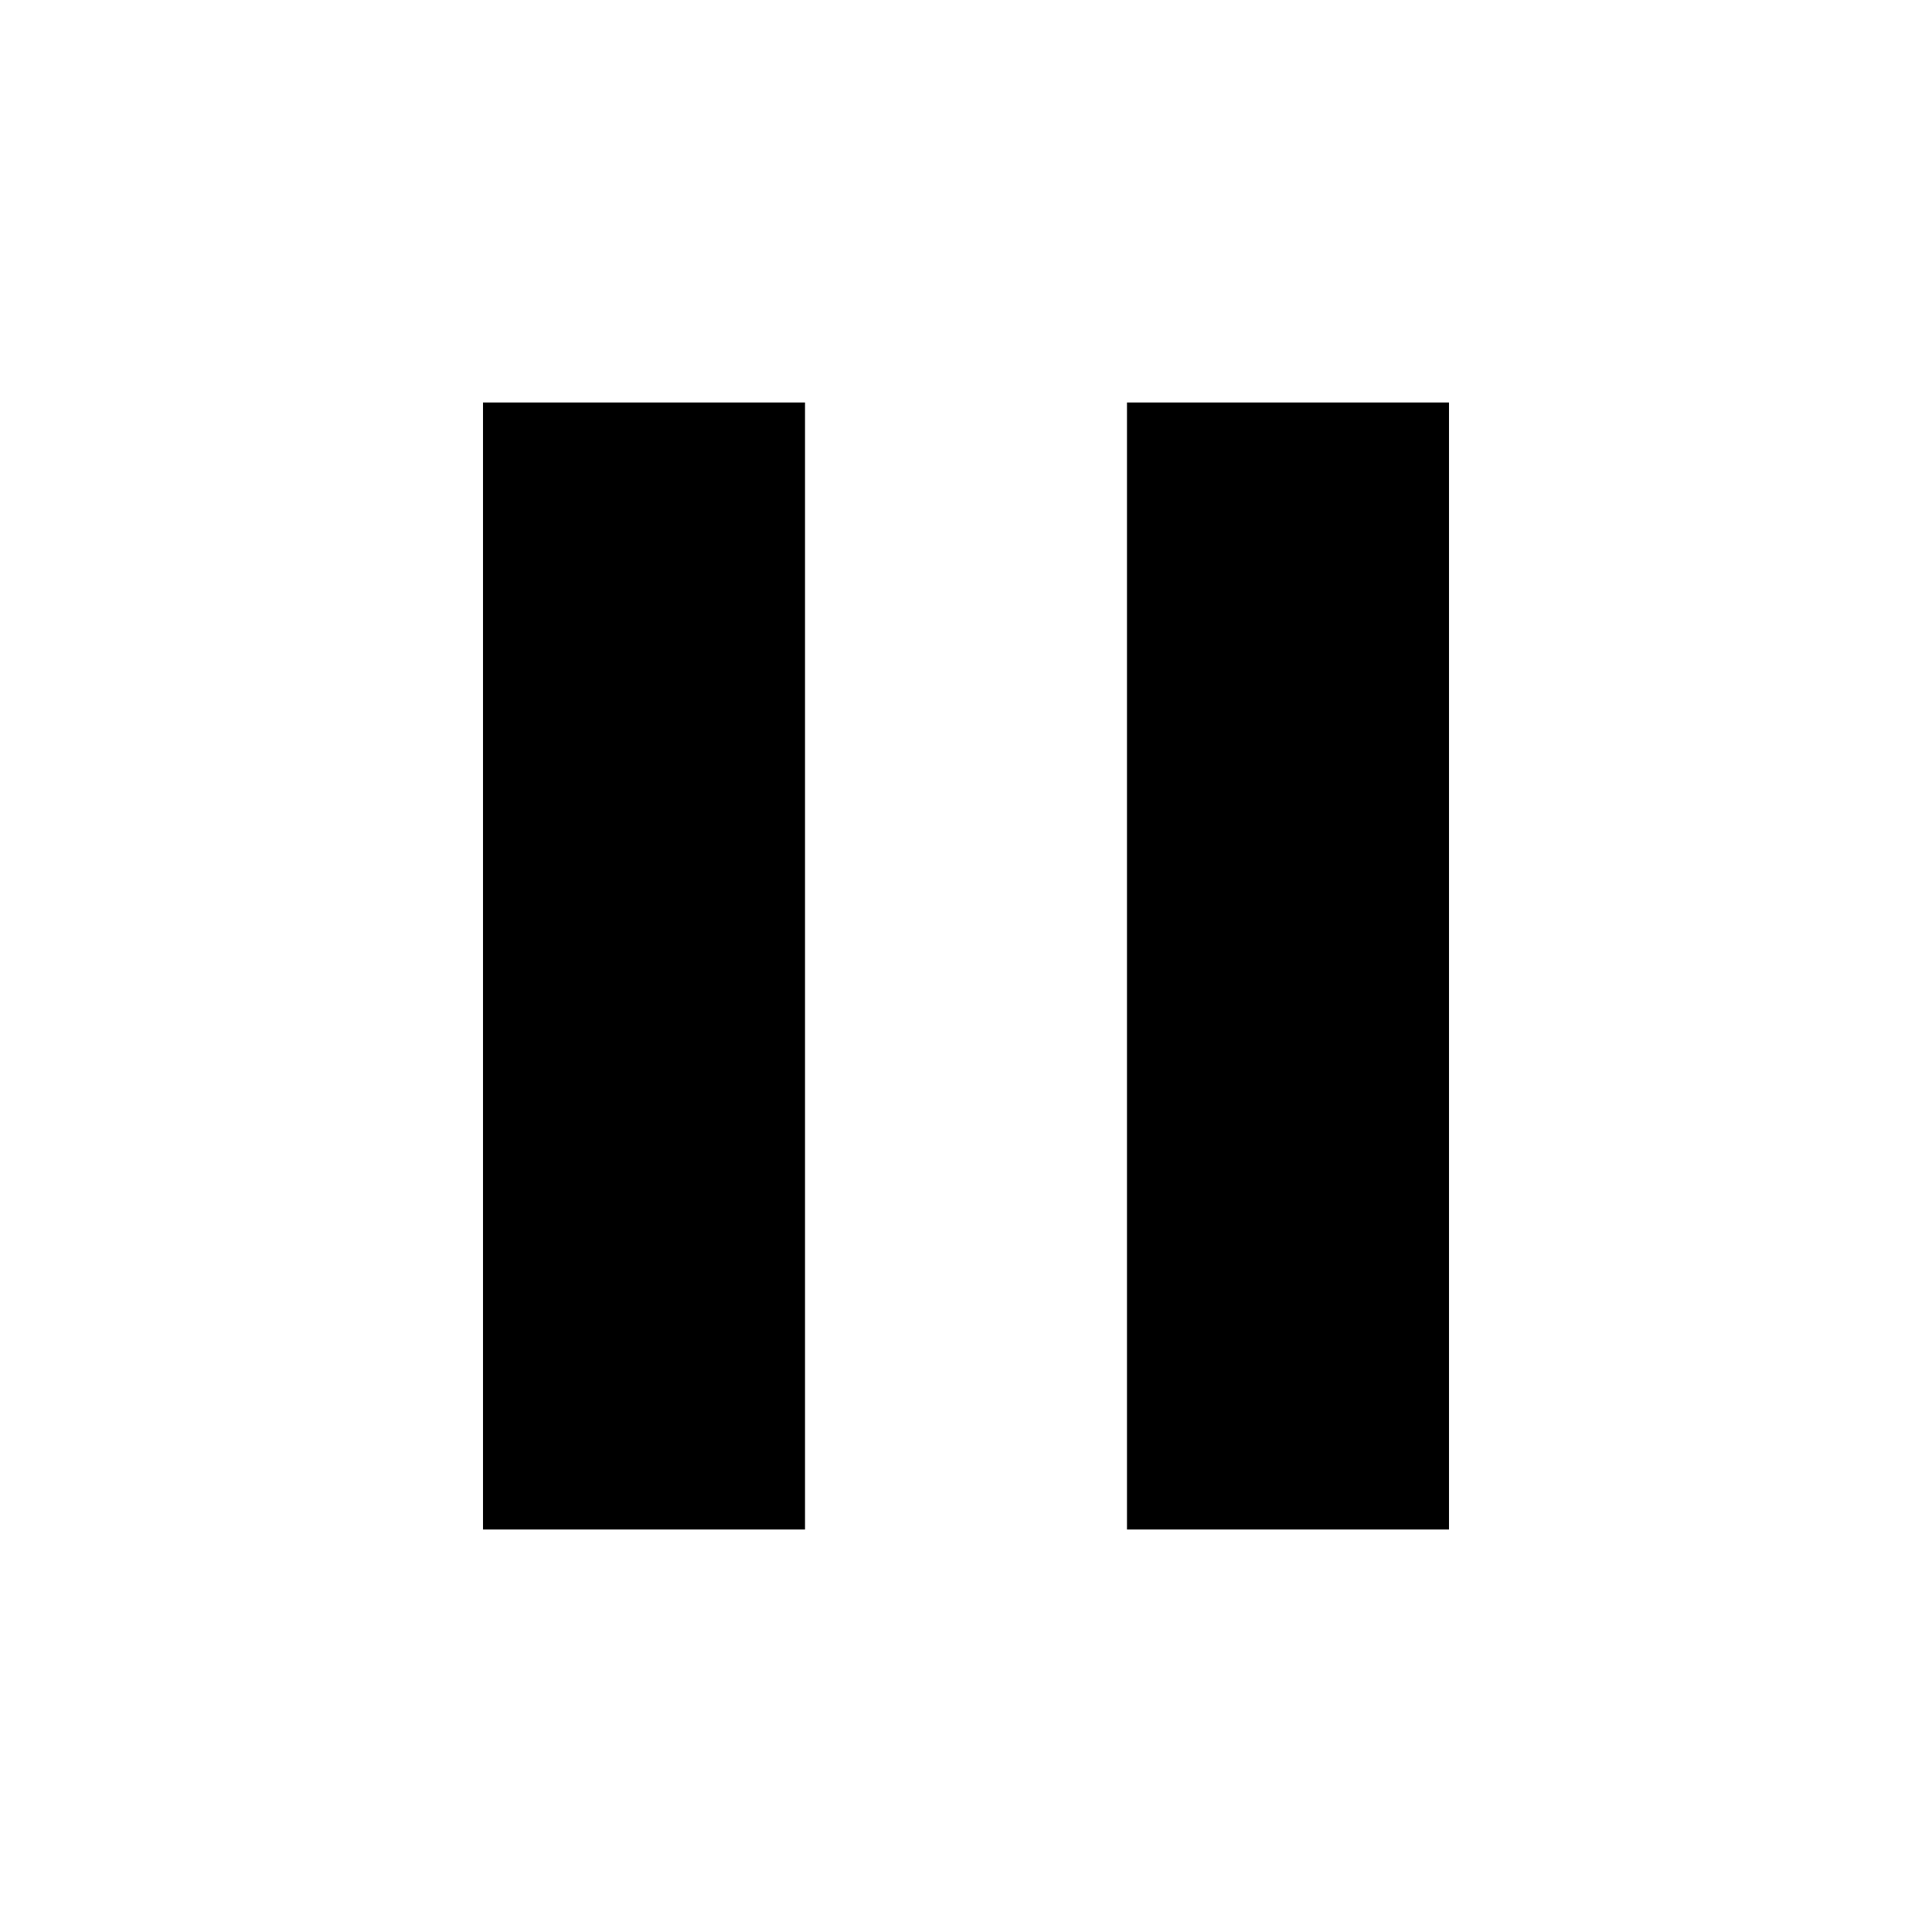
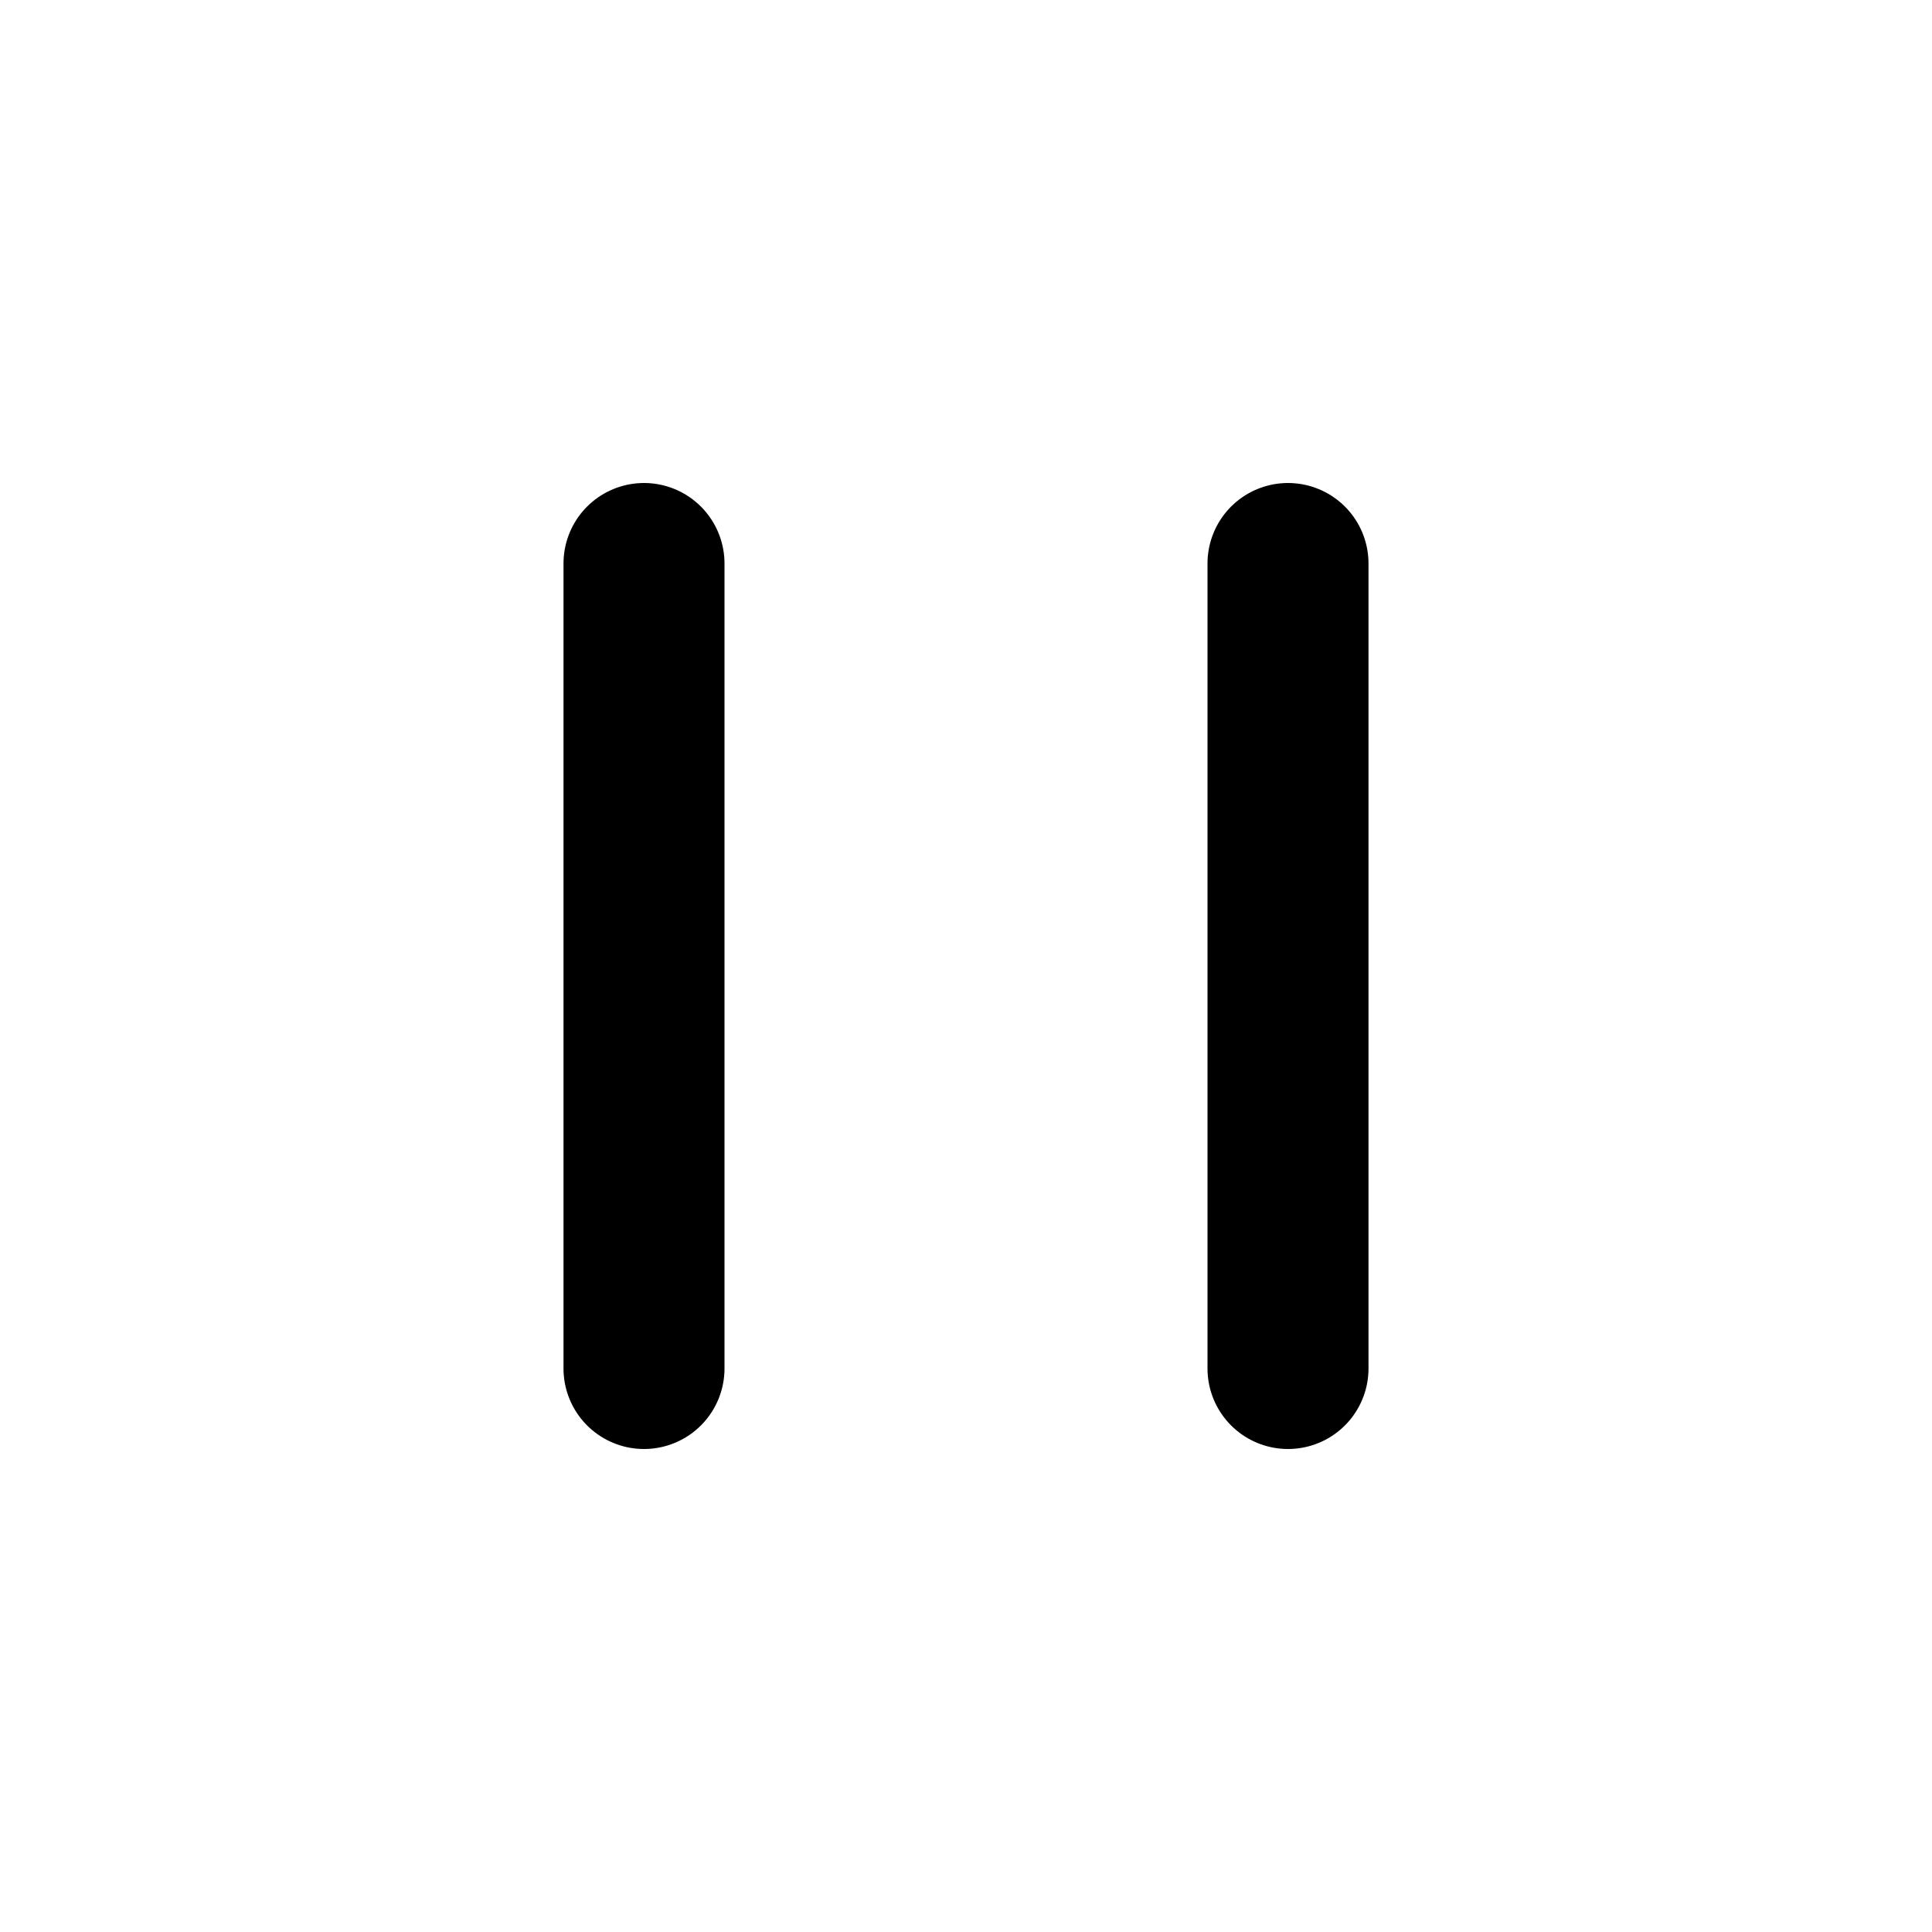
- <svg xmlns="http://www.w3.org/2000/svg" viewBox="0 0 24 24" fill="currentColor">
-   <rect x="6" y="5" width="4" height="14" />
-   <rect x="14" y="5" width="4" height="14" />
+ <svg xmlns="http://www.w3.org/2000/svg" viewBox="0 0 24 24" fill="none" stroke="currentColor" stroke-width="2" stroke-linecap="round" stroke-linejoin="round">
+   <path d="M8 7v10" />
+   <path d="M16 7v10" />
</svg>
